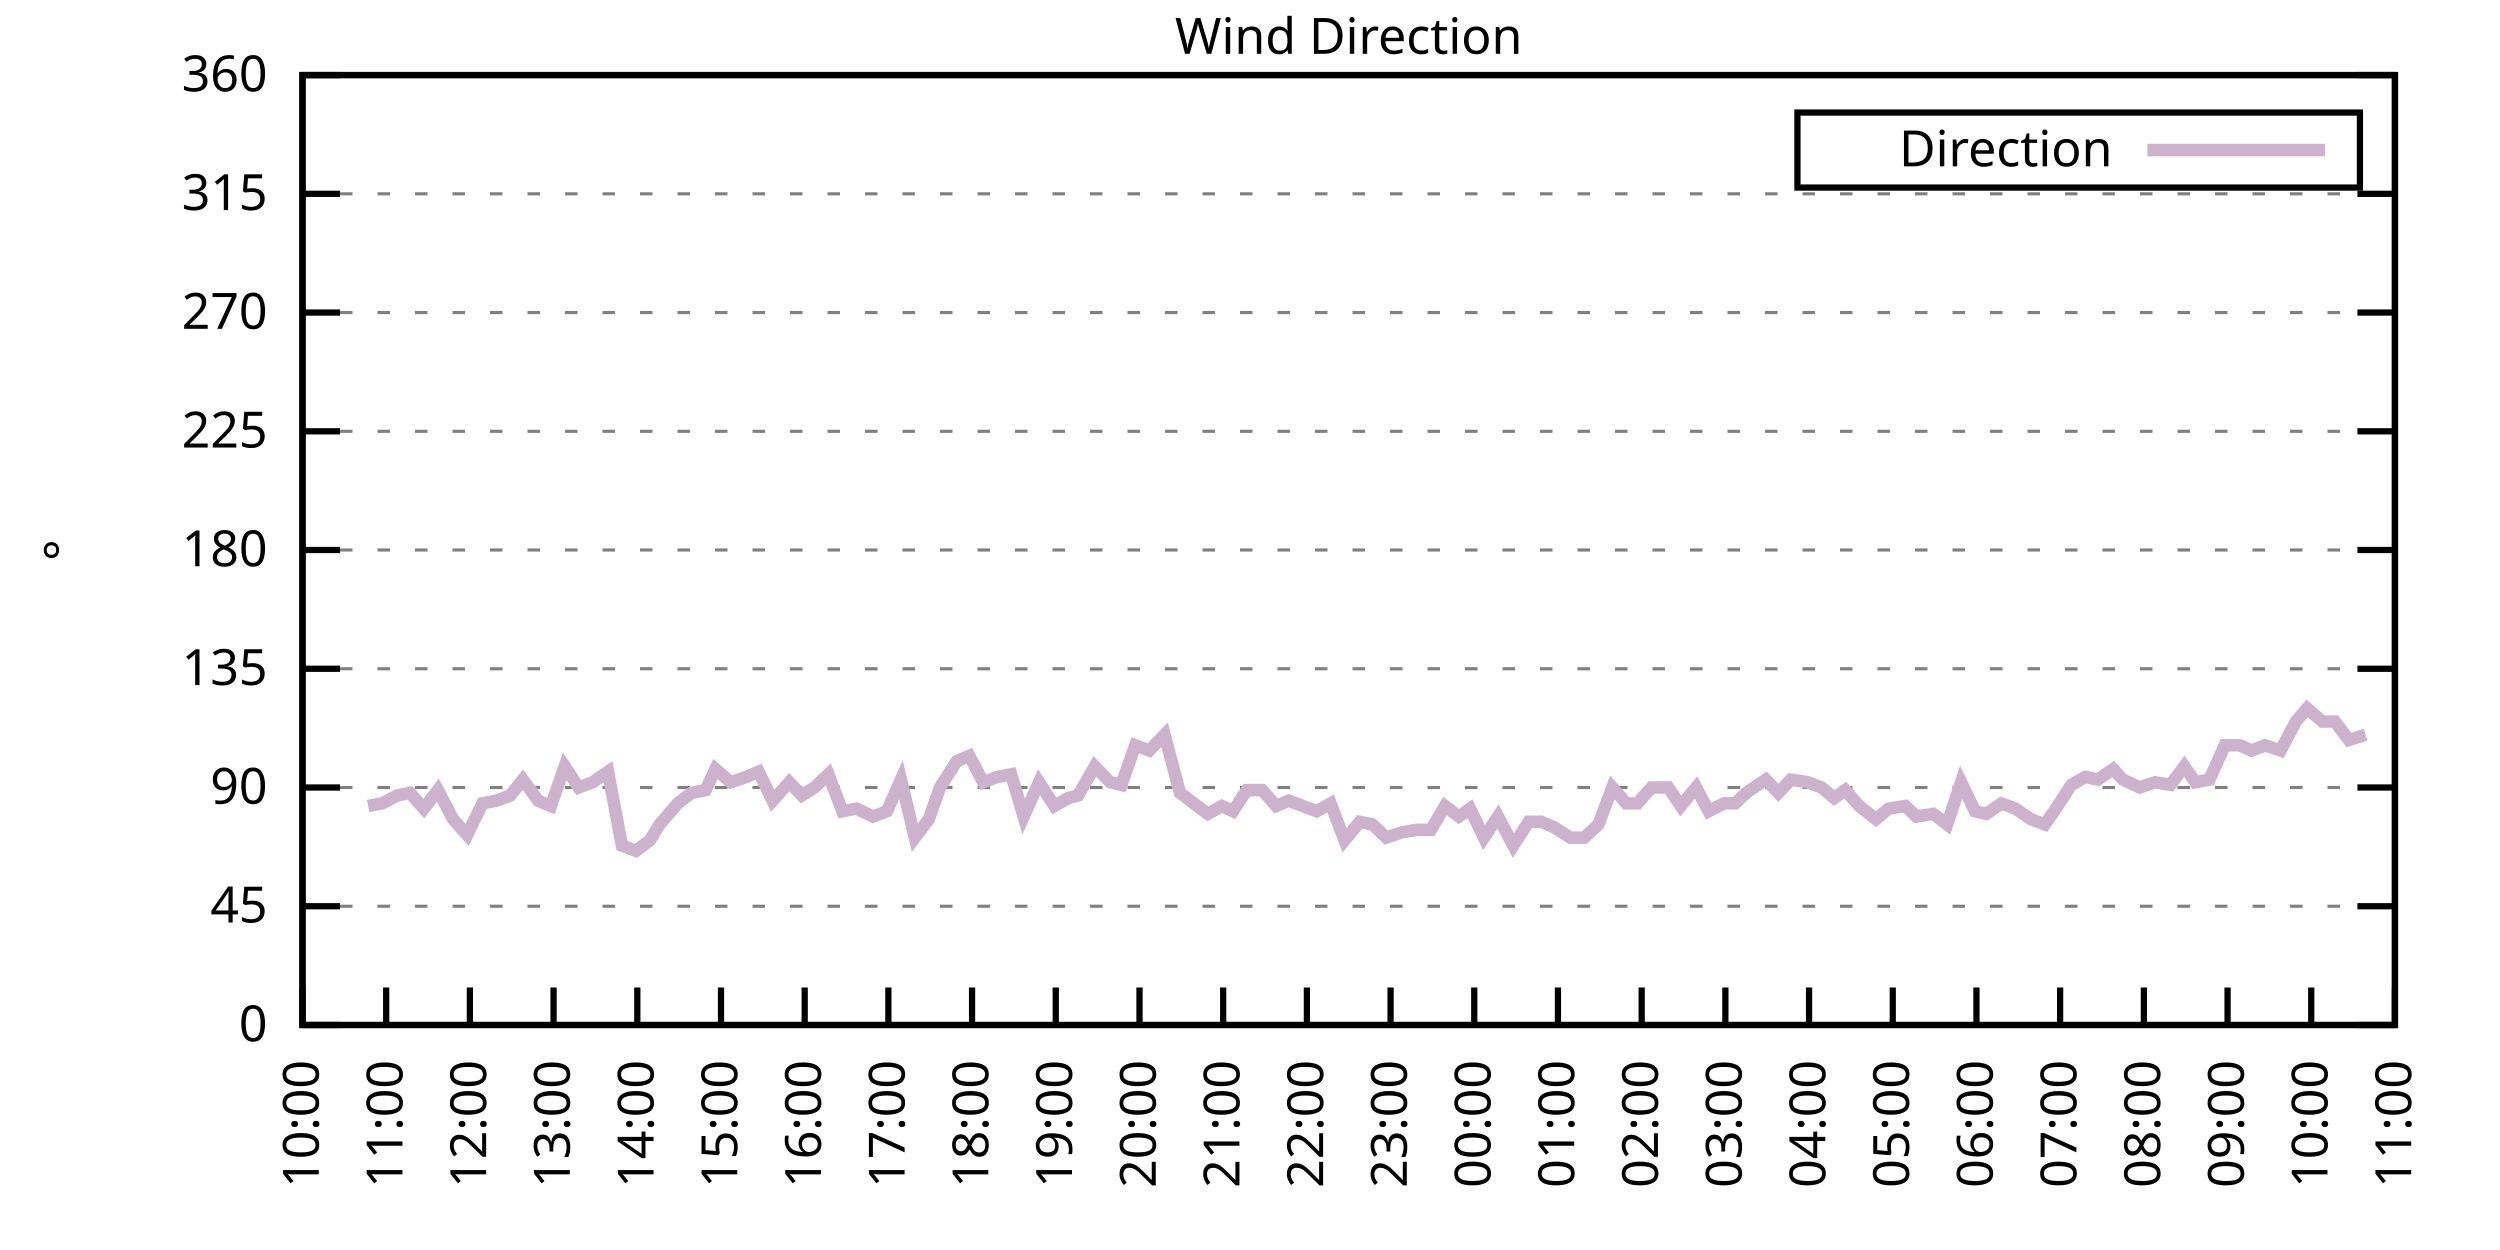
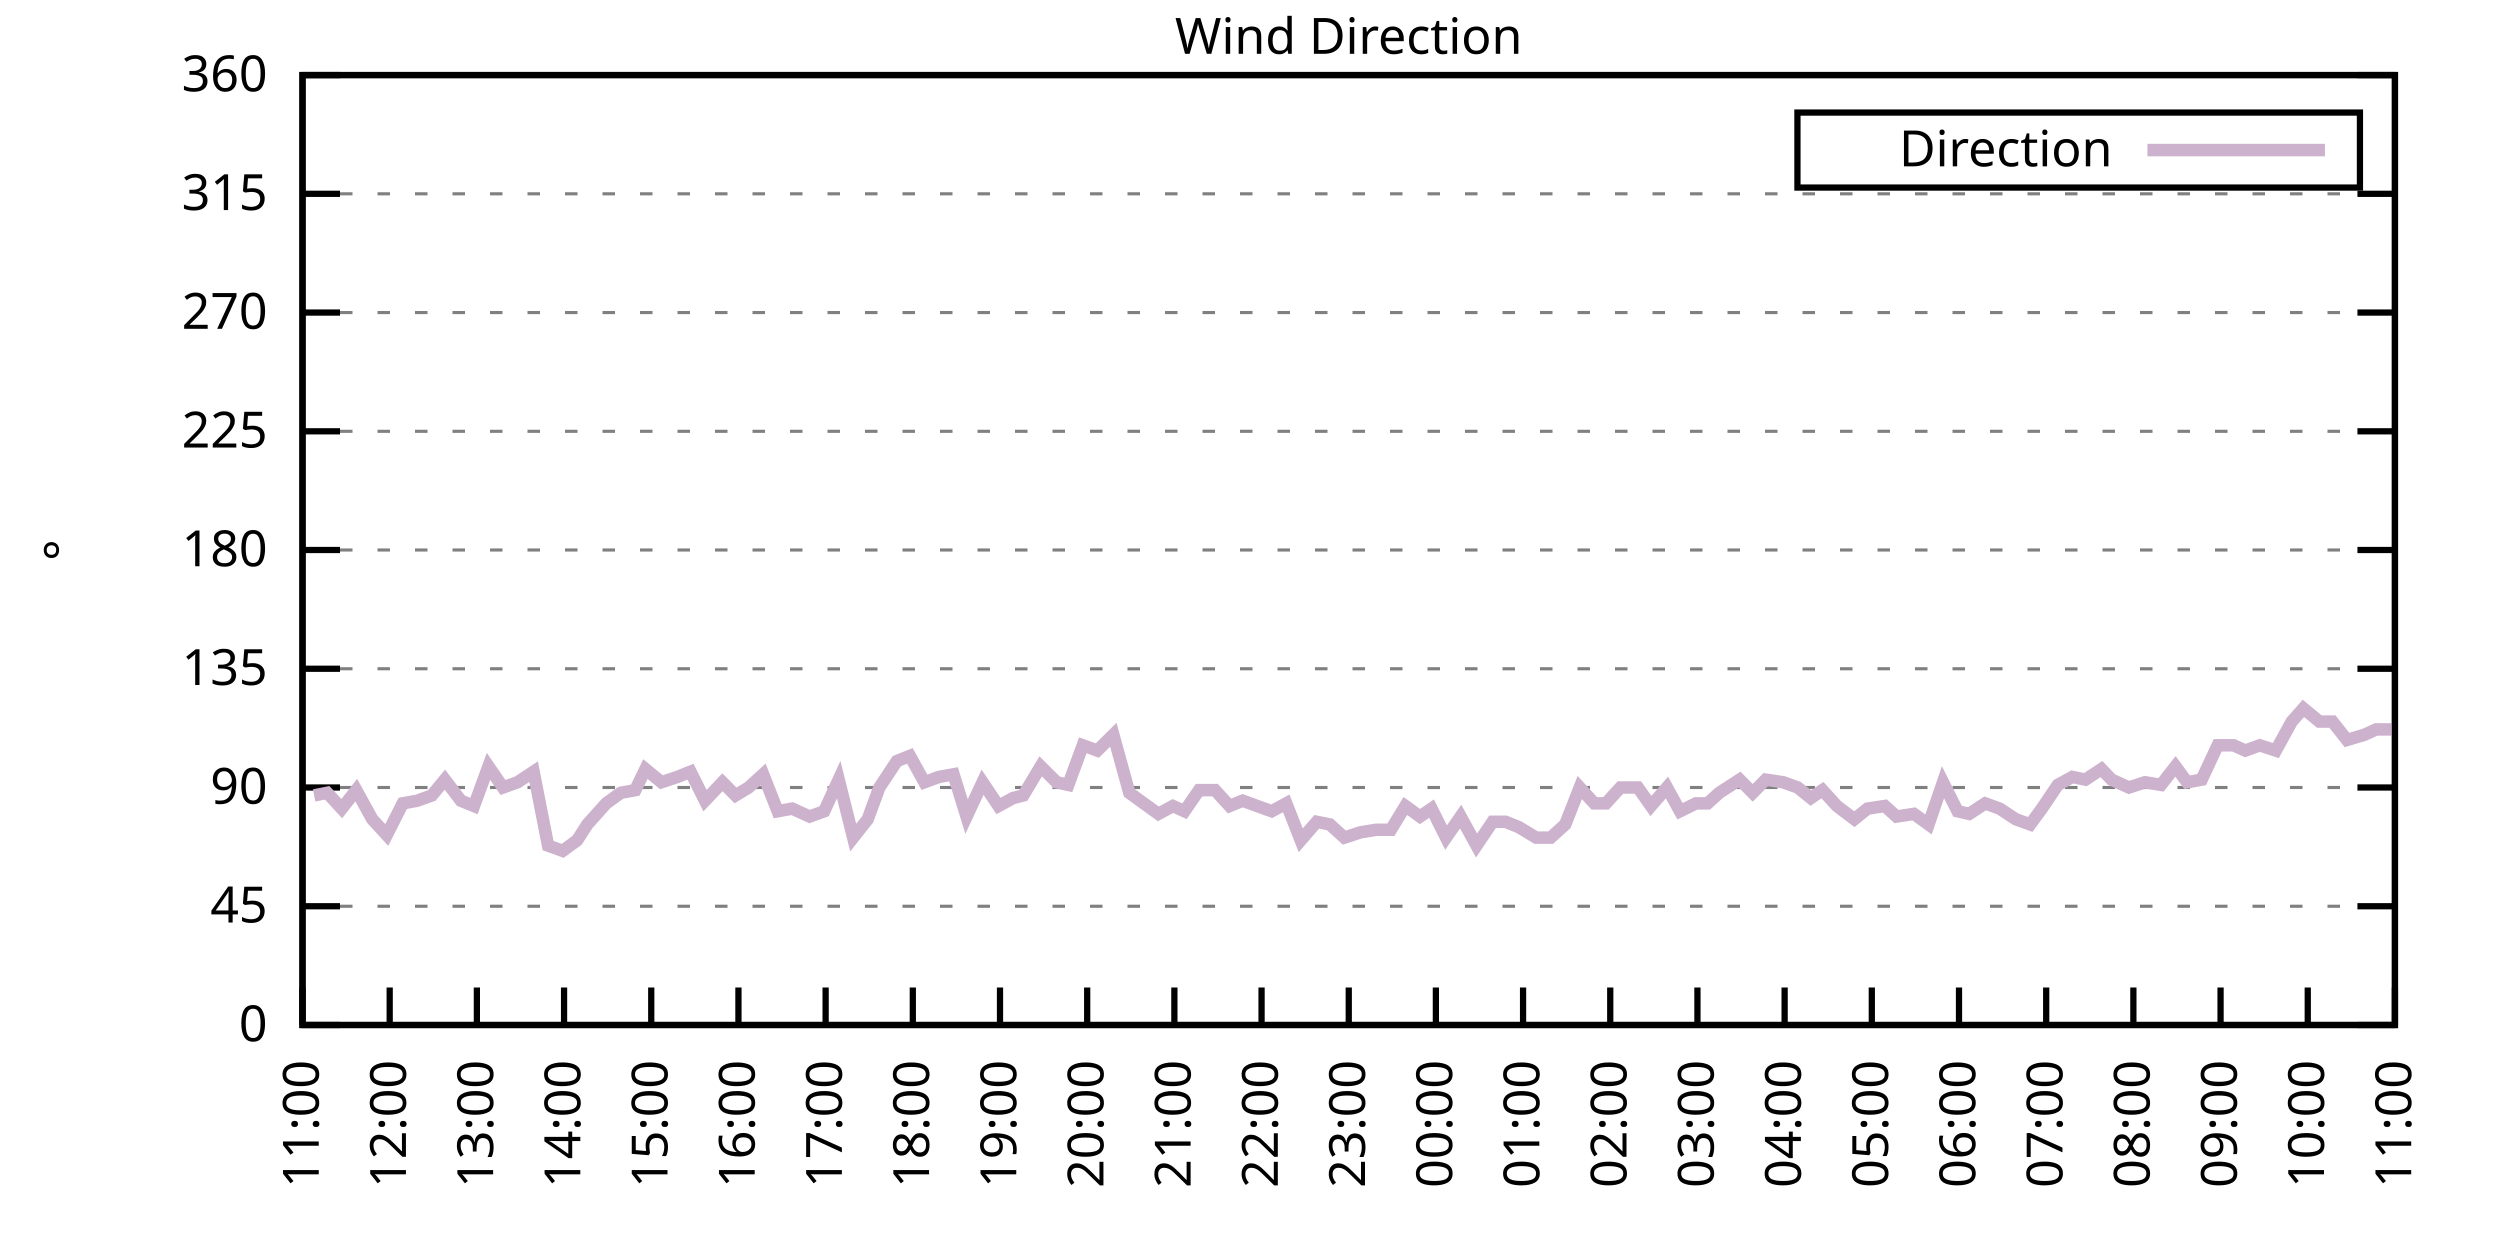
<svg xmlns="http://www.w3.org/2000/svg" xmlns:xlink="http://www.w3.org/1999/xlink" width="400" height="200" viewBox="0 0 400 200">
  <g id="gnuplot_canvas">
    <rect x="0" y="0" width="400" height="200" fill="none" />
    <defs>
      <circle id="gpDot" r="0.5" stroke-width="0.5" stroke="currentColor" />
      <path id="gpPt0" stroke-width="0.333" stroke="currentColor" d="M-1,0 h2 M0,-1 v2" />
      <path id="gpPt1" stroke-width="0.333" stroke="currentColor" d="M-1,-1 L1,1 M1,-1 L-1,1" />
      <path id="gpPt2" stroke-width="0.333" stroke="currentColor" d="M-1,0 L1,0 M0,-1 L0,1 M-1,-1 L1,1 M-1,1 L1,-1" />
      <rect id="gpPt3" stroke-width="0.333" stroke="currentColor" x="-1" y="-1" width="2" height="2" />
      <rect id="gpPt4" stroke-width="0.333" stroke="currentColor" fill="currentColor" x="-1" y="-1" width="2" height="2" />
      <circle id="gpPt5" stroke-width="0.333" stroke="currentColor" cx="0" cy="0" r="1" />
      <use xlink:href="#gpPt5" id="gpPt6" fill="currentColor" stroke="none" />
      <path id="gpPt7" stroke-width="0.333" stroke="currentColor" d="M0,-1.33 L-1.33,0.67 L1.33,0.67 z" />
      <use xlink:href="#gpPt7" id="gpPt8" fill="currentColor" stroke="none" />
      <use xlink:href="#gpPt7" id="gpPt9" stroke="currentColor" transform="rotate(180)" />
      <use xlink:href="#gpPt9" id="gpPt10" fill="currentColor" stroke="none" />
      <use xlink:href="#gpPt3" id="gpPt11" stroke="currentColor" transform="rotate(45)" />
      <use xlink:href="#gpPt11" id="gpPt12" fill="currentColor" stroke="none" />
      <path id="gpPt13" stroke-width="0.333" stroke="currentColor" d="M0,1.330 L1.265,0.411 L0.782,-1.067 L-0.782,-1.076 L-1.265,0.411 z" />
      <use xlink:href="#gpPt13" id="gpPt14" fill="currentColor" stroke="none" />
      <filter id="textbox" filterUnits="objectBoundingBox" x="0" y="0" height="1" width="1">
        <feFlood flood-color="white" flood-opacity="1" result="bgnd" />
        <feComposite in="SourceGraphic" in2="bgnd" operator="atop" />
      </filter>
      <filter id="greybox" filterUnits="objectBoundingBox" x="0" y="0" height="1" width="1">
        <feFlood flood-color="lightgrey" flood-opacity="1" result="grey" />
        <feComposite in="SourceGraphic" in2="grey" operator="atop" />
      </filter>
    </defs>
    <g fill="none" color="white" stroke="currentColor" stroke-width="1.00" stroke-linecap="butt" stroke-linejoin="miter">
</g>
    <g fill="none" color="black" stroke="currentColor" stroke-width="1.00" stroke-linecap="butt" stroke-linejoin="miter">
      <g stroke="none" shape-rendering="crispEdges">
        <polygon fill="rgb(255, 255, 255)" points="48.40,164.00 383.18,164.00 383.18,12.02 48.40,12.02 " />
      </g>
    </g>
    <g fill="none" color="black" stroke="currentColor" stroke-width="1.00" stroke-linecap="butt" stroke-linejoin="miter">
</g>
    <g fill="none" color="black" stroke="black" stroke-width="0.50" stroke-linecap="butt" stroke-linejoin="miter">
</g>
    <g fill="none" color="gray" stroke="currentColor" stroke-width="0.50" stroke-linecap="butt" stroke-linejoin="miter">
      <path stroke="gray" stroke-dasharray="2,4" class="gridline" d="M48.40,164.00 L383.19,164.00  " />
    </g>
    <g fill="none" color="gray" stroke="gray" stroke-width="1.00" stroke-linecap="butt" stroke-linejoin="miter">
</g>
    <g fill="none" color="black" stroke="currentColor" stroke-width="1.00" stroke-linecap="butt" stroke-linejoin="miter">
      <path stroke="black" d="M48.40,164.00 L54.40,164.00 M383.19,164.00 L377.19,164.00  " />
      <g transform="translate(42.80,166.60)" stroke="none" fill="black" font-family="Sans" font-size="8.00" text-anchor="end">
        <text>
          <tspan font-family="Sans"> 0</tspan>
        </text>
      </g>
    </g>
    <g fill="none" color="black" stroke="currentColor" stroke-width="1.00" stroke-linecap="butt" stroke-linejoin="miter">
</g>
    <g fill="none" color="black" stroke="black" stroke-width="0.50" stroke-linecap="butt" stroke-linejoin="miter">
</g>
    <g fill="none" color="gray" stroke="currentColor" stroke-width="0.50" stroke-linecap="butt" stroke-linejoin="miter">
      <path stroke="gray" stroke-dasharray="2,4" class="gridline" d="M48.40,145.00 L383.19,145.00  " />
    </g>
    <g fill="none" color="gray" stroke="gray" stroke-width="1.00" stroke-linecap="butt" stroke-linejoin="miter">
</g>
    <g fill="none" color="black" stroke="currentColor" stroke-width="1.00" stroke-linecap="butt" stroke-linejoin="miter">
      <path stroke="black" d="M48.40,145.00 L54.40,145.00 M383.19,145.00 L377.19,145.00  " />
      <g transform="translate(42.80,147.60)" stroke="none" fill="black" font-family="Sans" font-size="8.00" text-anchor="end">
        <text>
          <tspan font-family="Sans"> 45</tspan>
        </text>
      </g>
    </g>
    <g fill="none" color="black" stroke="currentColor" stroke-width="1.00" stroke-linecap="butt" stroke-linejoin="miter">
</g>
    <g fill="none" color="black" stroke="black" stroke-width="0.50" stroke-linecap="butt" stroke-linejoin="miter">
</g>
    <g fill="none" color="gray" stroke="currentColor" stroke-width="0.50" stroke-linecap="butt" stroke-linejoin="miter">
      <path stroke="gray" stroke-dasharray="2,4" class="gridline" d="M48.40,126.00 L383.19,126.00  " />
    </g>
    <g fill="none" color="gray" stroke="gray" stroke-width="1.00" stroke-linecap="butt" stroke-linejoin="miter">
</g>
    <g fill="none" color="black" stroke="currentColor" stroke-width="1.00" stroke-linecap="butt" stroke-linejoin="miter">
      <path stroke="black" d="M48.40,126.00 L54.40,126.00 M383.19,126.00 L377.19,126.00  " />
      <g transform="translate(42.80,128.60)" stroke="none" fill="black" font-family="Sans" font-size="8.00" text-anchor="end">
        <text>
          <tspan font-family="Sans"> 90</tspan>
        </text>
      </g>
    </g>
    <g fill="none" color="black" stroke="currentColor" stroke-width="1.00" stroke-linecap="butt" stroke-linejoin="miter">
</g>
    <g fill="none" color="black" stroke="black" stroke-width="0.50" stroke-linecap="butt" stroke-linejoin="miter">
</g>
    <g fill="none" color="gray" stroke="currentColor" stroke-width="0.50" stroke-linecap="butt" stroke-linejoin="miter">
      <path stroke="gray" stroke-dasharray="2,4" class="gridline" d="M48.40,107.00 L383.19,107.00  " />
    </g>
    <g fill="none" color="gray" stroke="gray" stroke-width="1.00" stroke-linecap="butt" stroke-linejoin="miter">
</g>
    <g fill="none" color="black" stroke="currentColor" stroke-width="1.00" stroke-linecap="butt" stroke-linejoin="miter">
      <path stroke="black" d="M48.40,107.00 L54.40,107.00 M383.19,107.00 L377.19,107.00  " />
      <g transform="translate(42.80,109.60)" stroke="none" fill="black" font-family="Sans" font-size="8.00" text-anchor="end">
        <text>
          <tspan font-family="Sans"> 135</tspan>
        </text>
      </g>
    </g>
    <g fill="none" color="black" stroke="currentColor" stroke-width="1.00" stroke-linecap="butt" stroke-linejoin="miter">
</g>
    <g fill="none" color="black" stroke="black" stroke-width="0.50" stroke-linecap="butt" stroke-linejoin="miter">
</g>
    <g fill="none" color="gray" stroke="currentColor" stroke-width="0.50" stroke-linecap="butt" stroke-linejoin="miter">
      <path stroke="gray" stroke-dasharray="2,4" class="gridline" d="M48.40,88.00 L383.19,88.00  " />
    </g>
    <g fill="none" color="gray" stroke="gray" stroke-width="1.00" stroke-linecap="butt" stroke-linejoin="miter">
</g>
    <g fill="none" color="black" stroke="currentColor" stroke-width="1.00" stroke-linecap="butt" stroke-linejoin="miter">
      <path stroke="black" d="M48.40,88.00 L54.40,88.00 M383.19,88.00 L377.19,88.00  " />
      <g transform="translate(42.80,90.60)" stroke="none" fill="black" font-family="Sans" font-size="8.00" text-anchor="end">
        <text>
          <tspan font-family="Sans"> 180</tspan>
        </text>
      </g>
    </g>
    <g fill="none" color="black" stroke="currentColor" stroke-width="1.00" stroke-linecap="butt" stroke-linejoin="miter">
</g>
    <g fill="none" color="black" stroke="black" stroke-width="0.50" stroke-linecap="butt" stroke-linejoin="miter">
</g>
    <g fill="none" color="gray" stroke="currentColor" stroke-width="0.50" stroke-linecap="butt" stroke-linejoin="miter">
      <path stroke="gray" stroke-dasharray="2,4" class="gridline" d="M48.40,69.01 L383.19,69.01  " />
    </g>
    <g fill="none" color="gray" stroke="gray" stroke-width="1.00" stroke-linecap="butt" stroke-linejoin="miter">
</g>
    <g fill="none" color="black" stroke="currentColor" stroke-width="1.00" stroke-linecap="butt" stroke-linejoin="miter">
      <path stroke="black" d="M48.40,69.01 L54.40,69.01 M383.19,69.01 L377.19,69.01  " />
      <g transform="translate(42.80,71.61)" stroke="none" fill="black" font-family="Sans" font-size="8.00" text-anchor="end">
        <text>
          <tspan font-family="Sans"> 225</tspan>
        </text>
      </g>
    </g>
    <g fill="none" color="black" stroke="currentColor" stroke-width="1.00" stroke-linecap="butt" stroke-linejoin="miter">
</g>
    <g fill="none" color="black" stroke="black" stroke-width="0.50" stroke-linecap="butt" stroke-linejoin="miter">
</g>
    <g fill="none" color="gray" stroke="currentColor" stroke-width="0.50" stroke-linecap="butt" stroke-linejoin="miter">
      <path stroke="gray" stroke-dasharray="2,4" class="gridline" d="M48.40,50.01 L383.19,50.01  " />
    </g>
    <g fill="none" color="gray" stroke="gray" stroke-width="1.00" stroke-linecap="butt" stroke-linejoin="miter">
</g>
    <g fill="none" color="black" stroke="currentColor" stroke-width="1.00" stroke-linecap="butt" stroke-linejoin="miter">
      <path stroke="black" d="M48.40,50.01 L54.40,50.01 M383.19,50.01 L377.19,50.01  " />
      <g transform="translate(42.80,52.61)" stroke="none" fill="black" font-family="Sans" font-size="8.00" text-anchor="end">
        <text>
          <tspan font-family="Sans"> 270</tspan>
        </text>
      </g>
    </g>
    <g fill="none" color="black" stroke="currentColor" stroke-width="1.00" stroke-linecap="butt" stroke-linejoin="miter">
</g>
    <g fill="none" color="black" stroke="black" stroke-width="0.50" stroke-linecap="butt" stroke-linejoin="miter">
</g>
    <g fill="none" color="gray" stroke="currentColor" stroke-width="0.50" stroke-linecap="butt" stroke-linejoin="miter">
      <path stroke="gray" stroke-dasharray="2,4" class="gridline" d="M48.40,31.01 L383.19,31.01  " />
    </g>
    <g fill="none" color="gray" stroke="gray" stroke-width="1.00" stroke-linecap="butt" stroke-linejoin="miter">
</g>
    <g fill="none" color="black" stroke="currentColor" stroke-width="1.00" stroke-linecap="butt" stroke-linejoin="miter">
      <path stroke="black" d="M48.40,31.01 L54.40,31.01 M383.19,31.01 L377.19,31.01  " />
      <g transform="translate(42.80,33.61)" stroke="none" fill="black" font-family="Sans" font-size="8.00" text-anchor="end">
        <text>
          <tspan font-family="Sans"> 315</tspan>
        </text>
      </g>
    </g>
    <g fill="none" color="black" stroke="currentColor" stroke-width="1.00" stroke-linecap="butt" stroke-linejoin="miter">
</g>
    <g fill="none" color="black" stroke="black" stroke-width="0.50" stroke-linecap="butt" stroke-linejoin="miter">
</g>
    <g fill="none" color="gray" stroke="currentColor" stroke-width="0.50" stroke-linecap="butt" stroke-linejoin="miter">
      <path stroke="gray" stroke-dasharray="2,4" class="gridline" d="M48.40,12.01 L383.19,12.01  " />
    </g>
    <g fill="none" color="gray" stroke="gray" stroke-width="1.00" stroke-linecap="butt" stroke-linejoin="miter">
</g>
    <g fill="none" color="black" stroke="currentColor" stroke-width="1.00" stroke-linecap="butt" stroke-linejoin="miter">
      <path stroke="black" d="M48.40,12.01 L54.40,12.01 M383.19,12.01 L377.19,12.01  " />
      <g transform="translate(42.80,14.61)" stroke="none" fill="black" font-family="Sans" font-size="8.00" text-anchor="end">
        <text>
          <tspan font-family="Sans"> 360</tspan>
        </text>
      </g>
    </g>
    <g fill="none" color="black" stroke="currentColor" stroke-width="1.00" stroke-linecap="butt" stroke-linejoin="miter">
      <path stroke="black" d="M48.40,164.00 L48.40,158.00  " />
      <g transform="translate(51.00,169.60) rotate(270.00)" stroke="none" fill="black" font-family="Sans" font-size="8.00" text-anchor="end">
        <text>
-           <tspan font-family="Sans">10:00</tspan>
-         </text>
-       </g>
-     </g>
-     <g fill="none" color="black" stroke="currentColor" stroke-width="1.00" stroke-linecap="butt" stroke-linejoin="miter">
-       <path stroke="black" d="M61.79,164.00 L61.79,158.00  " />
-       <g transform="translate(64.39,169.60) rotate(270.00)" stroke="none" fill="black" font-family="Sans" font-size="8.00" text-anchor="end">
-         <text>
          <tspan font-family="Sans">11:00</tspan>
        </text>
      </g>
    </g>
    <g fill="none" color="black" stroke="currentColor" stroke-width="1.00" stroke-linecap="butt" stroke-linejoin="miter">
-       <path stroke="black" d="M75.18,164.00 L75.18,158.00  " />
-       <g transform="translate(77.78,169.60) rotate(270.00)" stroke="none" fill="black" font-family="Sans" font-size="8.00" text-anchor="end">
+       <path stroke="black" d="M62.35,164.00 L62.35,158.00  " />
+       <g transform="translate(64.95,169.60) rotate(270.00)" stroke="none" fill="black" font-family="Sans" font-size="8.00" text-anchor="end">
        <text>
          <tspan font-family="Sans">12:00</tspan>
        </text>
      </g>
    </g>
    <g fill="none" color="black" stroke="currentColor" stroke-width="1.00" stroke-linecap="butt" stroke-linejoin="miter">
-       <path stroke="black" d="M88.57,164.00 L88.57,158.00  " />
-       <g transform="translate(91.17,169.60) rotate(270.00)" stroke="none" fill="black" font-family="Sans" font-size="8.00" text-anchor="end">
+       <path stroke="black" d="M76.30,164.00 L76.30,158.00  " />
+       <g transform="translate(78.90,169.60) rotate(270.00)" stroke="none" fill="black" font-family="Sans" font-size="8.00" text-anchor="end">
        <text>
          <tspan font-family="Sans">13:00</tspan>
        </text>
      </g>
    </g>
    <g fill="none" color="black" stroke="currentColor" stroke-width="1.00" stroke-linecap="butt" stroke-linejoin="miter">
-       <path stroke="black" d="M101.97,164.00 L101.97,158.00  " />
-       <g transform="translate(104.57,169.60) rotate(270.00)" stroke="none" fill="black" font-family="Sans" font-size="8.00" text-anchor="end">
+       <path stroke="black" d="M90.25,164.00 L90.25,158.00  " />
+       <g transform="translate(92.85,169.60) rotate(270.00)" stroke="none" fill="black" font-family="Sans" font-size="8.00" text-anchor="end">
        <text>
          <tspan font-family="Sans">14:00</tspan>
        </text>
      </g>
    </g>
    <g fill="none" color="black" stroke="currentColor" stroke-width="1.00" stroke-linecap="butt" stroke-linejoin="miter">
-       <path stroke="black" d="M115.36,164.00 L115.36,158.00  " />
-       <g transform="translate(117.96,169.60) rotate(270.00)" stroke="none" fill="black" font-family="Sans" font-size="8.00" text-anchor="end">
+       <path stroke="black" d="M104.20,164.00 L104.20,158.00  " />
+       <g transform="translate(106.80,169.60) rotate(270.00)" stroke="none" fill="black" font-family="Sans" font-size="8.00" text-anchor="end">
        <text>
          <tspan font-family="Sans">15:00</tspan>
        </text>
      </g>
    </g>
    <g fill="none" color="black" stroke="currentColor" stroke-width="1.00" stroke-linecap="butt" stroke-linejoin="miter">
-       <path stroke="black" d="M128.75,164.00 L128.75,158.00  " />
-       <g transform="translate(131.35,169.60) rotate(270.00)" stroke="none" fill="black" font-family="Sans" font-size="8.00" text-anchor="end">
+       <path stroke="black" d="M118.15,164.00 L118.15,158.00  " />
+       <g transform="translate(120.75,169.60) rotate(270.00)" stroke="none" fill="black" font-family="Sans" font-size="8.00" text-anchor="end">
        <text>
          <tspan font-family="Sans">16:00</tspan>
        </text>
      </g>
    </g>
    <g fill="none" color="black" stroke="currentColor" stroke-width="1.00" stroke-linecap="butt" stroke-linejoin="miter">
-       <path stroke="black" d="M142.14,164.00 L142.14,158.00  " />
-       <g transform="translate(144.74,169.60) rotate(270.00)" stroke="none" fill="black" font-family="Sans" font-size="8.00" text-anchor="end">
+       <path stroke="black" d="M132.10,164.00 L132.10,158.00  " />
+       <g transform="translate(134.70,169.60) rotate(270.00)" stroke="none" fill="black" font-family="Sans" font-size="8.00" text-anchor="end">
        <text>
          <tspan font-family="Sans">17:00</tspan>
        </text>
      </g>
    </g>
    <g fill="none" color="black" stroke="currentColor" stroke-width="1.00" stroke-linecap="butt" stroke-linejoin="miter">
-       <path stroke="black" d="M155.53,164.00 L155.53,158.00  " />
-       <g transform="translate(158.13,169.60) rotate(270.00)" stroke="none" fill="black" font-family="Sans" font-size="8.00" text-anchor="end">
+       <path stroke="black" d="M146.05,164.00 L146.05,158.00  " />
+       <g transform="translate(148.65,169.60) rotate(270.00)" stroke="none" fill="black" font-family="Sans" font-size="8.00" text-anchor="end">
        <text>
          <tspan font-family="Sans">18:00</tspan>
        </text>
      </g>
    </g>
    <g fill="none" color="black" stroke="currentColor" stroke-width="1.00" stroke-linecap="butt" stroke-linejoin="miter">
-       <path stroke="black" d="M168.92,164.00 L168.92,158.00  " />
-       <g transform="translate(171.52,169.60) rotate(270.00)" stroke="none" fill="black" font-family="Sans" font-size="8.00" text-anchor="end">
+       <path stroke="black" d="M160.00,164.00 L160.00,158.00  " />
+       <g transform="translate(162.60,169.60) rotate(270.00)" stroke="none" fill="black" font-family="Sans" font-size="8.00" text-anchor="end">
        <text>
          <tspan font-family="Sans">19:00</tspan>
        </text>
      </g>
    </g>
    <g fill="none" color="black" stroke="currentColor" stroke-width="1.00" stroke-linecap="butt" stroke-linejoin="miter">
-       <path stroke="black" d="M182.32,164.00 L182.32,158.00  " />
-       <g transform="translate(184.92,169.60) rotate(270.00)" stroke="none" fill="black" font-family="Sans" font-size="8.00" text-anchor="end">
+       <path stroke="black" d="M173.95,164.00 L173.95,158.00  " />
+       <g transform="translate(176.55,169.60) rotate(270.00)" stroke="none" fill="black" font-family="Sans" font-size="8.00" text-anchor="end">
        <text>
          <tspan font-family="Sans">20:00</tspan>
        </text>
      </g>
    </g>
    <g fill="none" color="black" stroke="currentColor" stroke-width="1.00" stroke-linecap="butt" stroke-linejoin="miter">
-       <path stroke="black" d="M195.71,164.00 L195.71,158.00  " />
-       <g transform="translate(198.31,169.60) rotate(270.00)" stroke="none" fill="black" font-family="Sans" font-size="8.00" text-anchor="end">
+       <path stroke="black" d="M187.90,164.00 L187.90,158.00  " />
+       <g transform="translate(190.50,169.60) rotate(270.00)" stroke="none" fill="black" font-family="Sans" font-size="8.00" text-anchor="end">
        <text>
          <tspan font-family="Sans">21:00</tspan>
        </text>
      </g>
    </g>
    <g fill="none" color="black" stroke="currentColor" stroke-width="1.00" stroke-linecap="butt" stroke-linejoin="miter">
-       <path stroke="black" d="M209.10,164.00 L209.10,158.00  " />
-       <g transform="translate(211.70,169.60) rotate(270.00)" stroke="none" fill="black" font-family="Sans" font-size="8.00" text-anchor="end">
+       <path stroke="black" d="M201.85,164.00 L201.85,158.00  " />
+       <g transform="translate(204.45,169.60) rotate(270.00)" stroke="none" fill="black" font-family="Sans" font-size="8.00" text-anchor="end">
        <text>
          <tspan font-family="Sans">22:00</tspan>
        </text>
      </g>
    </g>
    <g fill="none" color="black" stroke="currentColor" stroke-width="1.00" stroke-linecap="butt" stroke-linejoin="miter">
-       <path stroke="black" d="M222.49,164.00 L222.49,158.00  " />
-       <g transform="translate(225.09,169.60) rotate(270.00)" stroke="none" fill="black" font-family="Sans" font-size="8.00" text-anchor="end">
+       <path stroke="black" d="M215.80,164.00 L215.80,158.00  " />
+       <g transform="translate(218.40,169.60) rotate(270.00)" stroke="none" fill="black" font-family="Sans" font-size="8.00" text-anchor="end">
        <text>
          <tspan font-family="Sans">23:00</tspan>
        </text>
      </g>
    </g>
    <g fill="none" color="black" stroke="currentColor" stroke-width="1.00" stroke-linecap="butt" stroke-linejoin="miter">
-       <path stroke="black" d="M235.88,164.00 L235.88,158.00  " />
-       <g transform="translate(238.48,169.60) rotate(270.00)" stroke="none" fill="black" font-family="Sans" font-size="8.00" text-anchor="end">
+       <path stroke="black" d="M229.74,164.00 L229.74,158.00  " />
+       <g transform="translate(232.34,169.60) rotate(270.00)" stroke="none" fill="black" font-family="Sans" font-size="8.00" text-anchor="end">
        <text>
          <tspan font-family="Sans">00:00</tspan>
        </text>
      </g>
    </g>
    <g fill="none" color="black" stroke="currentColor" stroke-width="1.00" stroke-linecap="butt" stroke-linejoin="miter">
-       <path stroke="black" d="M249.27,164.00 L249.27,158.00  " />
-       <g transform="translate(251.87,169.60) rotate(270.00)" stroke="none" fill="black" font-family="Sans" font-size="8.00" text-anchor="end">
+       <path stroke="black" d="M243.69,164.00 L243.69,158.00  " />
+       <g transform="translate(246.29,169.60) rotate(270.00)" stroke="none" fill="black" font-family="Sans" font-size="8.00" text-anchor="end">
        <text>
          <tspan font-family="Sans">01:00</tspan>
        </text>
      </g>
    </g>
    <g fill="none" color="black" stroke="currentColor" stroke-width="1.00" stroke-linecap="butt" stroke-linejoin="miter">
-       <path stroke="black" d="M262.67,164.00 L262.67,158.00  " />
-       <g transform="translate(265.27,169.60) rotate(270.00)" stroke="none" fill="black" font-family="Sans" font-size="8.00" text-anchor="end">
+       <path stroke="black" d="M257.64,164.00 L257.64,158.00  " />
+       <g transform="translate(260.24,169.60) rotate(270.00)" stroke="none" fill="black" font-family="Sans" font-size="8.00" text-anchor="end">
        <text>
          <tspan font-family="Sans">02:00</tspan>
        </text>
      </g>
    </g>
    <g fill="none" color="black" stroke="currentColor" stroke-width="1.00" stroke-linecap="butt" stroke-linejoin="miter">
-       <path stroke="black" d="M276.06,164.00 L276.06,158.00  " />
-       <g transform="translate(278.66,169.60) rotate(270.00)" stroke="none" fill="black" font-family="Sans" font-size="8.00" text-anchor="end">
+       <path stroke="black" d="M271.59,164.00 L271.59,158.00  " />
+       <g transform="translate(274.19,169.60) rotate(270.00)" stroke="none" fill="black" font-family="Sans" font-size="8.00" text-anchor="end">
        <text>
          <tspan font-family="Sans">03:00</tspan>
        </text>
      </g>
    </g>
    <g fill="none" color="black" stroke="currentColor" stroke-width="1.00" stroke-linecap="butt" stroke-linejoin="miter">
-       <path stroke="black" d="M289.45,164.00 L289.45,158.00  " />
-       <g transform="translate(292.05,169.60) rotate(270.00)" stroke="none" fill="black" font-family="Sans" font-size="8.00" text-anchor="end">
+       <path stroke="black" d="M285.54,164.00 L285.54,158.00  " />
+       <g transform="translate(288.14,169.60) rotate(270.00)" stroke="none" fill="black" font-family="Sans" font-size="8.00" text-anchor="end">
        <text>
          <tspan font-family="Sans">04:00</tspan>
        </text>
      </g>
    </g>
    <g fill="none" color="black" stroke="currentColor" stroke-width="1.00" stroke-linecap="butt" stroke-linejoin="miter">
-       <path stroke="black" d="M302.84,164.00 L302.84,158.00  " />
-       <g transform="translate(305.44,169.60) rotate(270.00)" stroke="none" fill="black" font-family="Sans" font-size="8.00" text-anchor="end">
+       <path stroke="black" d="M299.49,164.00 L299.49,158.00  " />
+       <g transform="translate(302.09,169.60) rotate(270.00)" stroke="none" fill="black" font-family="Sans" font-size="8.00" text-anchor="end">
        <text>
          <tspan font-family="Sans">05:00</tspan>
        </text>
      </g>
    </g>
    <g fill="none" color="black" stroke="currentColor" stroke-width="1.00" stroke-linecap="butt" stroke-linejoin="miter">
-       <path stroke="black" d="M316.23,164.00 L316.23,158.00  " />
-       <g transform="translate(318.83,169.60) rotate(270.00)" stroke="none" fill="black" font-family="Sans" font-size="8.00" text-anchor="end">
+       <path stroke="black" d="M313.44,164.00 L313.44,158.00  " />
+       <g transform="translate(316.04,169.60) rotate(270.00)" stroke="none" fill="black" font-family="Sans" font-size="8.00" text-anchor="end">
        <text>
          <tspan font-family="Sans">06:00</tspan>
        </text>
      </g>
    </g>
    <g fill="none" color="black" stroke="currentColor" stroke-width="1.00" stroke-linecap="butt" stroke-linejoin="miter">
-       <path stroke="black" d="M329.62,164.00 L329.62,158.00  " />
-       <g transform="translate(332.22,169.60) rotate(270.00)" stroke="none" fill="black" font-family="Sans" font-size="8.00" text-anchor="end">
+       <path stroke="black" d="M327.39,164.00 L327.39,158.00  " />
+       <g transform="translate(329.99,169.60) rotate(270.00)" stroke="none" fill="black" font-family="Sans" font-size="8.00" text-anchor="end">
        <text>
          <tspan font-family="Sans">07:00</tspan>
        </text>
      </g>
    </g>
    <g fill="none" color="black" stroke="currentColor" stroke-width="1.00" stroke-linecap="butt" stroke-linejoin="miter">
-       <path stroke="black" d="M343.02,164.00 L343.02,158.00  " />
-       <g transform="translate(345.62,169.60) rotate(270.00)" stroke="none" fill="black" font-family="Sans" font-size="8.00" text-anchor="end">
+       <path stroke="black" d="M341.34,164.00 L341.34,158.00  " />
+       <g transform="translate(343.94,169.60) rotate(270.00)" stroke="none" fill="black" font-family="Sans" font-size="8.00" text-anchor="end">
        <text>
          <tspan font-family="Sans">08:00</tspan>
        </text>
      </g>
    </g>
    <g fill="none" color="black" stroke="currentColor" stroke-width="1.00" stroke-linecap="butt" stroke-linejoin="miter">
-       <path stroke="black" d="M356.41,164.00 L356.41,158.00  " />
-       <g transform="translate(359.01,169.60) rotate(270.00)" stroke="none" fill="black" font-family="Sans" font-size="8.00" text-anchor="end">
+       <path stroke="black" d="M355.29,164.00 L355.29,158.00  " />
+       <g transform="translate(357.89,169.60) rotate(270.00)" stroke="none" fill="black" font-family="Sans" font-size="8.00" text-anchor="end">
        <text>
          <tspan font-family="Sans">09:00</tspan>
        </text>
      </g>
    </g>
    <g fill="none" color="black" stroke="currentColor" stroke-width="1.00" stroke-linecap="butt" stroke-linejoin="miter">
-       <path stroke="black" d="M369.80,164.00 L369.80,158.00  " />
-       <g transform="translate(372.40,169.60) rotate(270.00)" stroke="none" fill="black" font-family="Sans" font-size="8.00" text-anchor="end">
+       <path stroke="black" d="M369.24,164.00 L369.24,158.00  " />
+       <g transform="translate(371.84,169.60) rotate(270.00)" stroke="none" fill="black" font-family="Sans" font-size="8.00" text-anchor="end">
        <text>
          <tspan font-family="Sans">10:00</tspan>
        </text>
      </g>
    </g>
    <g fill="none" color="black" stroke="currentColor" stroke-width="1.00" stroke-linecap="butt" stroke-linejoin="miter">
      <path stroke="black" d="M383.19,164.00 L383.19,158.00  " />
      <g transform="translate(385.79,169.60) rotate(270.00)" stroke="none" fill="black" font-family="Sans" font-size="8.00" text-anchor="end">
        <text>
          <tspan font-family="Sans">11:00</tspan>
        </text>
      </g>
    </g>
    <g fill="none" color="black" stroke="currentColor" stroke-width="1.00" stroke-linecap="butt" stroke-linejoin="miter">
</g>
    <g fill="none" color="black" stroke="currentColor" stroke-width="1.00" stroke-linecap="butt" stroke-linejoin="miter">
      <path stroke="black" d="M48.40,12.01 L48.40,164.00 L383.19,164.00 L383.19,12.01 L48.40,12.01 Z  " />
    </g>
    <g fill="none" color="black" stroke="currentColor" stroke-width="1.00" stroke-linecap="butt" stroke-linejoin="miter">
</g>
    <g fill="none" color="black" stroke="currentColor" stroke-width="1.00" stroke-linecap="butt" stroke-linejoin="miter">
      <path stroke="black" d="M287.59,30.01 L287.59,18.01 L377.59,18.01 L377.59,30.01 L287.59,30.01 Z  " />
    </g>
    <g id="Wind_direction_plot_1">
      <g fill="none" color="white" stroke="black" stroke-width="2.00" stroke-linecap="butt" stroke-linejoin="miter">
</g>
      <g fill="none" color="black" stroke="currentColor" stroke-width="2.00" stroke-linecap="butt" stroke-linejoin="miter">
        <g transform="translate(337.99,26.61)" stroke="none" fill="black" font-family="Sans" font-size="8.00" text-anchor="end">
          <text>
            <tspan font-family="Sans">Direction</tspan>
          </text>
        </g>
      </g>
      <g fill="none" color="black" stroke="currentColor" stroke-width="2.00" stroke-linecap="butt" stroke-linejoin="miter">
-         <path stroke="rgb(204, 178, 204)" d="M343.59,24.01 L371.99,24.01 M58.89,128.96 L61.12,128.54 L63.58,127.27 L65.59,126.85 L67.82,129.38 L70.05,126.42   L72.50,131.07 L74.74,133.60 L77.19,128.54 L79.42,128.11 L81.66,127.27 L83.66,124.74 L86.12,128.11 L88.13,128.96   L90.36,122.62 L92.59,126.00 L94.82,125.16 L97.28,123.47 L99.51,135.29 L101.74,136.14 L103.98,134.45 L105.54,131.91   L108.44,128.54 L110.67,126.85 L112.90,126.42 L114.47,123.05 L116.92,125.16 L119.38,124.31 L121.38,123.47 L123.62,128.11   L126.29,125.16 L128.30,127.27 L130.31,126.00 L132.54,123.89 L134.78,129.80 L137.01,129.38 L139.69,130.65 L141.92,129.80   L144.15,124.74 L146.38,134.02 L148.61,131.07 L150.40,126.00 L153.08,121.78 L155.09,120.94 L157.32,125.16 L159.55,124.31   L161.78,123.89 L163.79,130.65 L166.25,125.16 L168.70,128.96 L170.93,127.69 L172.50,127.27 L175.17,122.62 L177.63,125.16   L179.41,125.58 L181.65,119.25 L183.88,120.09 L186.33,117.56 L188.79,126.85 L191.02,128.54 L193.25,130.22 L195.48,128.96   L197.27,129.80 L199.50,126.42 L201.96,126.42 L204.19,128.96 L206.20,128.11 L208.43,128.96 L210.66,129.80 L212.89,128.54   L215.13,134.45 L217.58,131.49 L219.59,131.91 L221.82,134.02 L224.28,133.18 L226.73,132.76 L228.96,132.76 L231.20,128.96   L233.43,130.65 L235.21,129.38 L237.44,134.02 L239.68,130.65 L242.13,135.29 L244.59,131.49 L246.60,131.49 L248.60,132.34   L251.28,134.02 L253.51,134.02 L255.75,131.91 L257.98,126.00 L260.21,128.54 L262.00,128.54 L264.23,126.00 L266.91,126.00   L268.92,128.96 L271.37,126.00 L273.38,129.80 L275.83,128.54 L277.62,128.54 L279.41,126.85 L282.53,124.74 L284.54,126.85   L286.55,124.74 L289.23,125.16 L291.46,126.00 L293.47,127.69 L295.25,126.42 L297.48,128.96 L300.16,131.07 L302.17,129.38   L304.85,128.96 L306.63,130.65 L309.31,130.22 L311.54,131.91 L313.78,125.16 L316.01,129.80 L317.79,130.22 L320.25,128.54   L322.48,129.38 L324.94,131.07 L327.17,131.91 L328.95,129.38 L331.41,125.58 L333.64,124.31 L335.65,124.74 L338.10,123.05   L339.67,124.74 L342.35,126.00 L344.80,125.16 L347.26,125.58 L349.49,122.62 L351.27,125.16 L353.51,124.74 L355.96,119.25   L358.42,119.25 L360.20,120.09 L362.43,119.25 L364.89,120.09 L367.34,115.45 L369.13,113.34 L371.58,115.45 L373.59,115.45   L375.82,118.40 L378.50,117.56  " />
+         <path stroke="rgb(204, 178, 204)" d="M343.59,24.01 L371.99,24.01 M50.26,127.27 L52.35,126.85 L54.68,129.38 L57.00,126.42 L59.56,131.07 L61.88,133.60   L64.44,128.54 L66.77,128.11 L69.09,127.27 L71.18,124.74 L73.74,128.11 L75.83,128.96 L78.16,122.62 L80.48,126.00   L82.81,125.16 L85.37,123.47 L87.69,135.29 L90.02,136.14 L92.34,134.45 L93.97,131.91 L96.99,128.54 L99.32,126.85   L101.64,126.42 L103.27,123.05 L105.83,125.16 L108.38,124.31 L110.48,123.47 L112.80,128.11 L115.59,125.16 L117.68,127.27   L119.78,126.00 L122.10,123.89 L124.43,129.80 L126.75,129.38 L129.54,130.65 L131.87,129.80 L134.19,124.74 L136.51,134.02   L138.84,131.07 L140.70,126.00 L143.49,121.78 L145.58,120.94 L147.91,125.16 L150.23,124.31 L152.56,123.89 L154.65,130.65   L157.21,125.16 L159.76,128.96 L162.09,127.69 L163.72,127.27 L166.51,122.62 L169.06,125.16 L170.92,125.58 L173.25,119.25   L175.57,120.09 L178.13,117.56 L180.69,126.85 L183.01,128.54 L185.34,130.22 L187.66,128.96 L189.52,129.80 L191.85,126.42   L194.41,126.42 L196.73,128.96 L198.82,128.11 L201.15,128.96 L203.47,129.80 L205.80,128.54 L208.12,134.45 L210.68,131.49   L212.77,131.91 L215.10,134.02 L217.65,133.18 L220.21,132.76 L222.54,132.76 L224.86,128.96 L227.19,130.65 L229.05,129.38   L231.37,134.02 L233.70,130.65 L236.25,135.29 L238.81,131.49 L240.90,131.49 L243.00,132.34 L245.79,134.02 L248.11,134.02   L250.44,131.91 L252.76,126.00 L255.09,128.54 L256.95,128.54 L259.27,126.00 L262.06,126.00 L264.15,128.96 L266.71,126.00   L268.80,129.80 L271.36,128.54 L273.22,128.54 L275.08,126.85 L278.34,124.74 L280.43,126.85 L282.52,124.74 L285.31,125.16   L287.64,126.00 L289.73,127.69 L291.59,126.42 L293.91,128.96 L296.70,131.07 L298.80,129.38 L301.58,128.96 L303.44,130.65   L306.23,130.22 L308.56,131.91 L310.88,125.16 L313.21,129.80 L315.07,130.22 L317.63,128.54 L319.95,129.38 L322.51,131.07   L324.83,131.91 L326.69,129.38 L329.25,125.58 L331.58,124.31 L333.67,124.74 L336.23,123.05 L337.85,124.74 L340.64,126.00   L343.20,125.16 L345.76,125.58 L348.08,122.62 L349.94,125.16 L352.27,124.74 L354.83,119.25 L357.38,119.25 L359.24,120.09   L361.57,119.25 L364.13,120.09 L366.68,115.45 L368.54,113.34 L371.10,115.45 L373.19,115.45 L375.52,118.40 L378.31,117.56   L380.17,116.71 L382.73,116.71  " />
      </g>
    </g>
    <g fill="none" color="black" stroke="currentColor" stroke-width="2.00" stroke-linecap="butt" stroke-linejoin="miter">
</g>
    <g fill="none" color="black" stroke="black" stroke-width="1.00" stroke-linecap="butt" stroke-linejoin="miter">
</g>
    <g fill="none" color="black" stroke="currentColor" stroke-width="1.00" stroke-linecap="butt" stroke-linejoin="miter">
      <path stroke="black" d="M48.40,12.01 L48.40,164.00 L383.19,164.00 L383.19,12.01 L48.40,12.01 Z  " />
      <g transform="translate(12.80,88.01) rotate(270.00)" stroke="none" fill="black" font-family="Sans" font-size="8.00" text-anchor="middle">
        <text>
          <tspan font-family="Sans">°</tspan>
        </text>
      </g>
    </g>
    <g fill="none" color="black" stroke="currentColor" stroke-width="1.00" stroke-linecap="butt" stroke-linejoin="miter">
</g>
    <g fill="none" color="black" stroke="currentColor" stroke-width="1.00" stroke-linecap="butt" stroke-linejoin="miter">
      <g transform="translate(215.79,8.61)" stroke="none" fill="black" font-family="Sans" font-size="8.00" text-anchor="middle">
        <text>
          <tspan font-family="Sans">Wind Direction</tspan>
        </text>
      </g>
    </g>
    <g fill="none" color="black" stroke="currentColor" stroke-width="1.00" stroke-linecap="butt" stroke-linejoin="miter">
</g>
  </g>
</svg>
